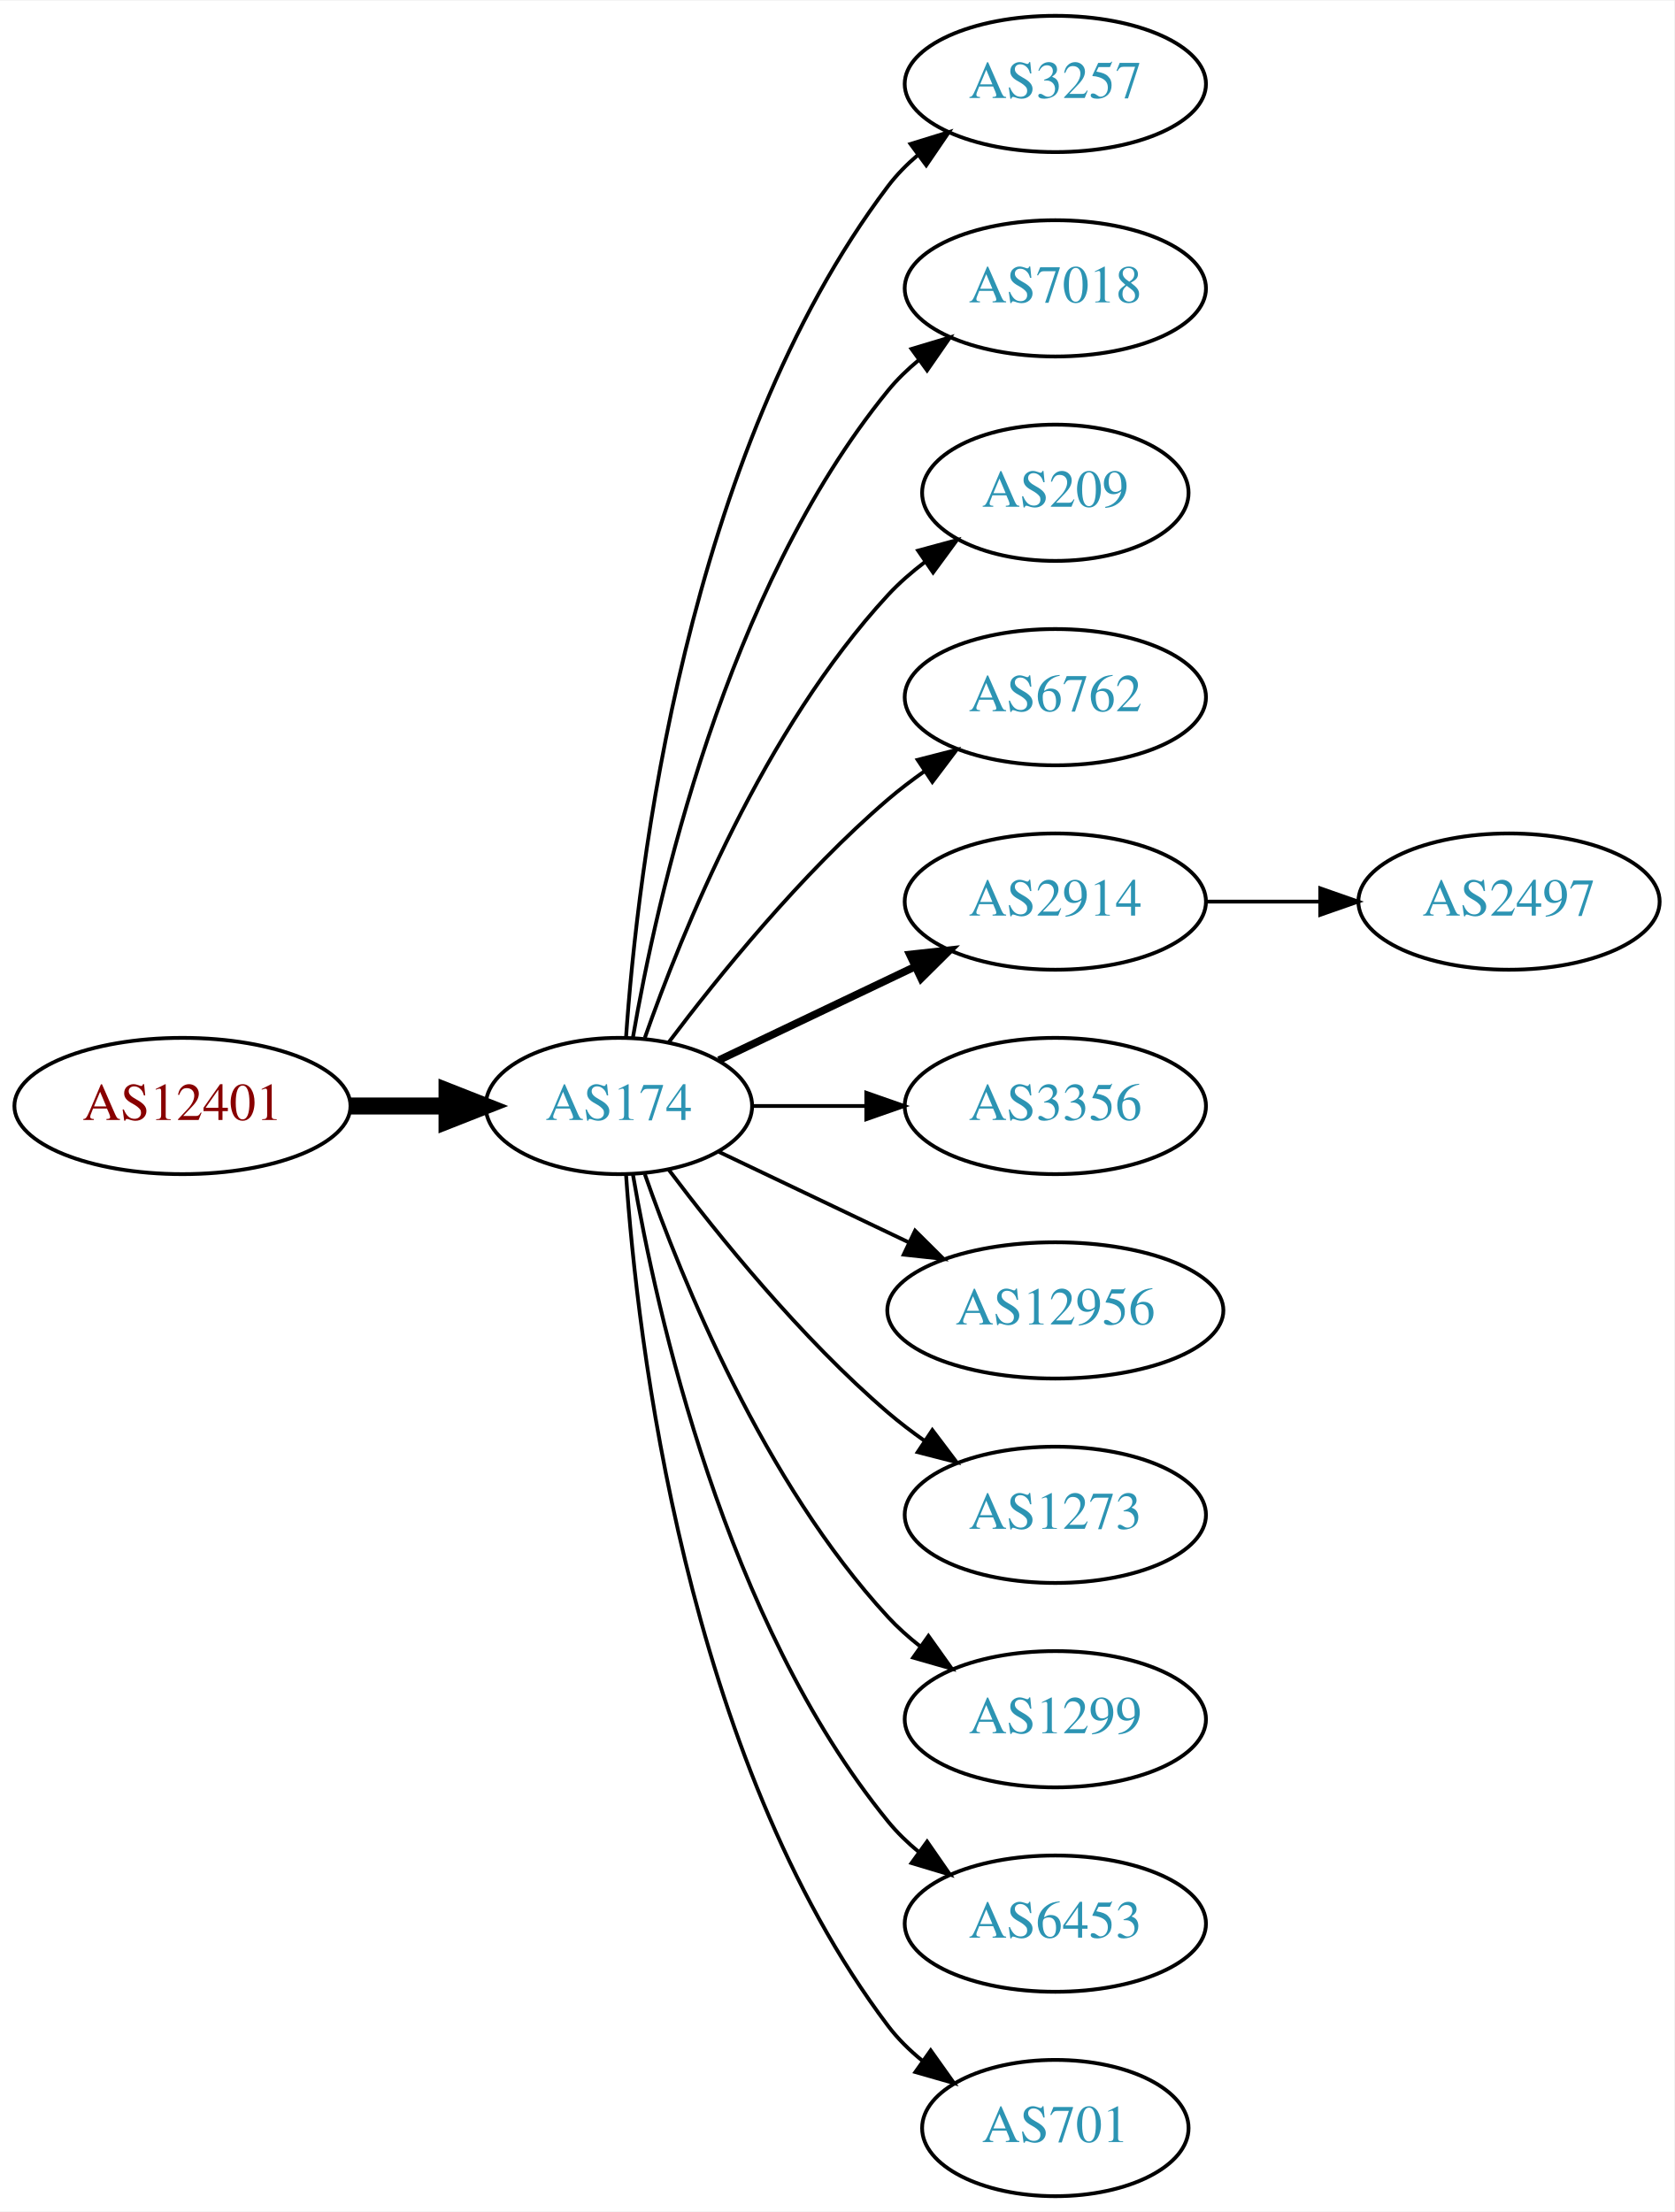
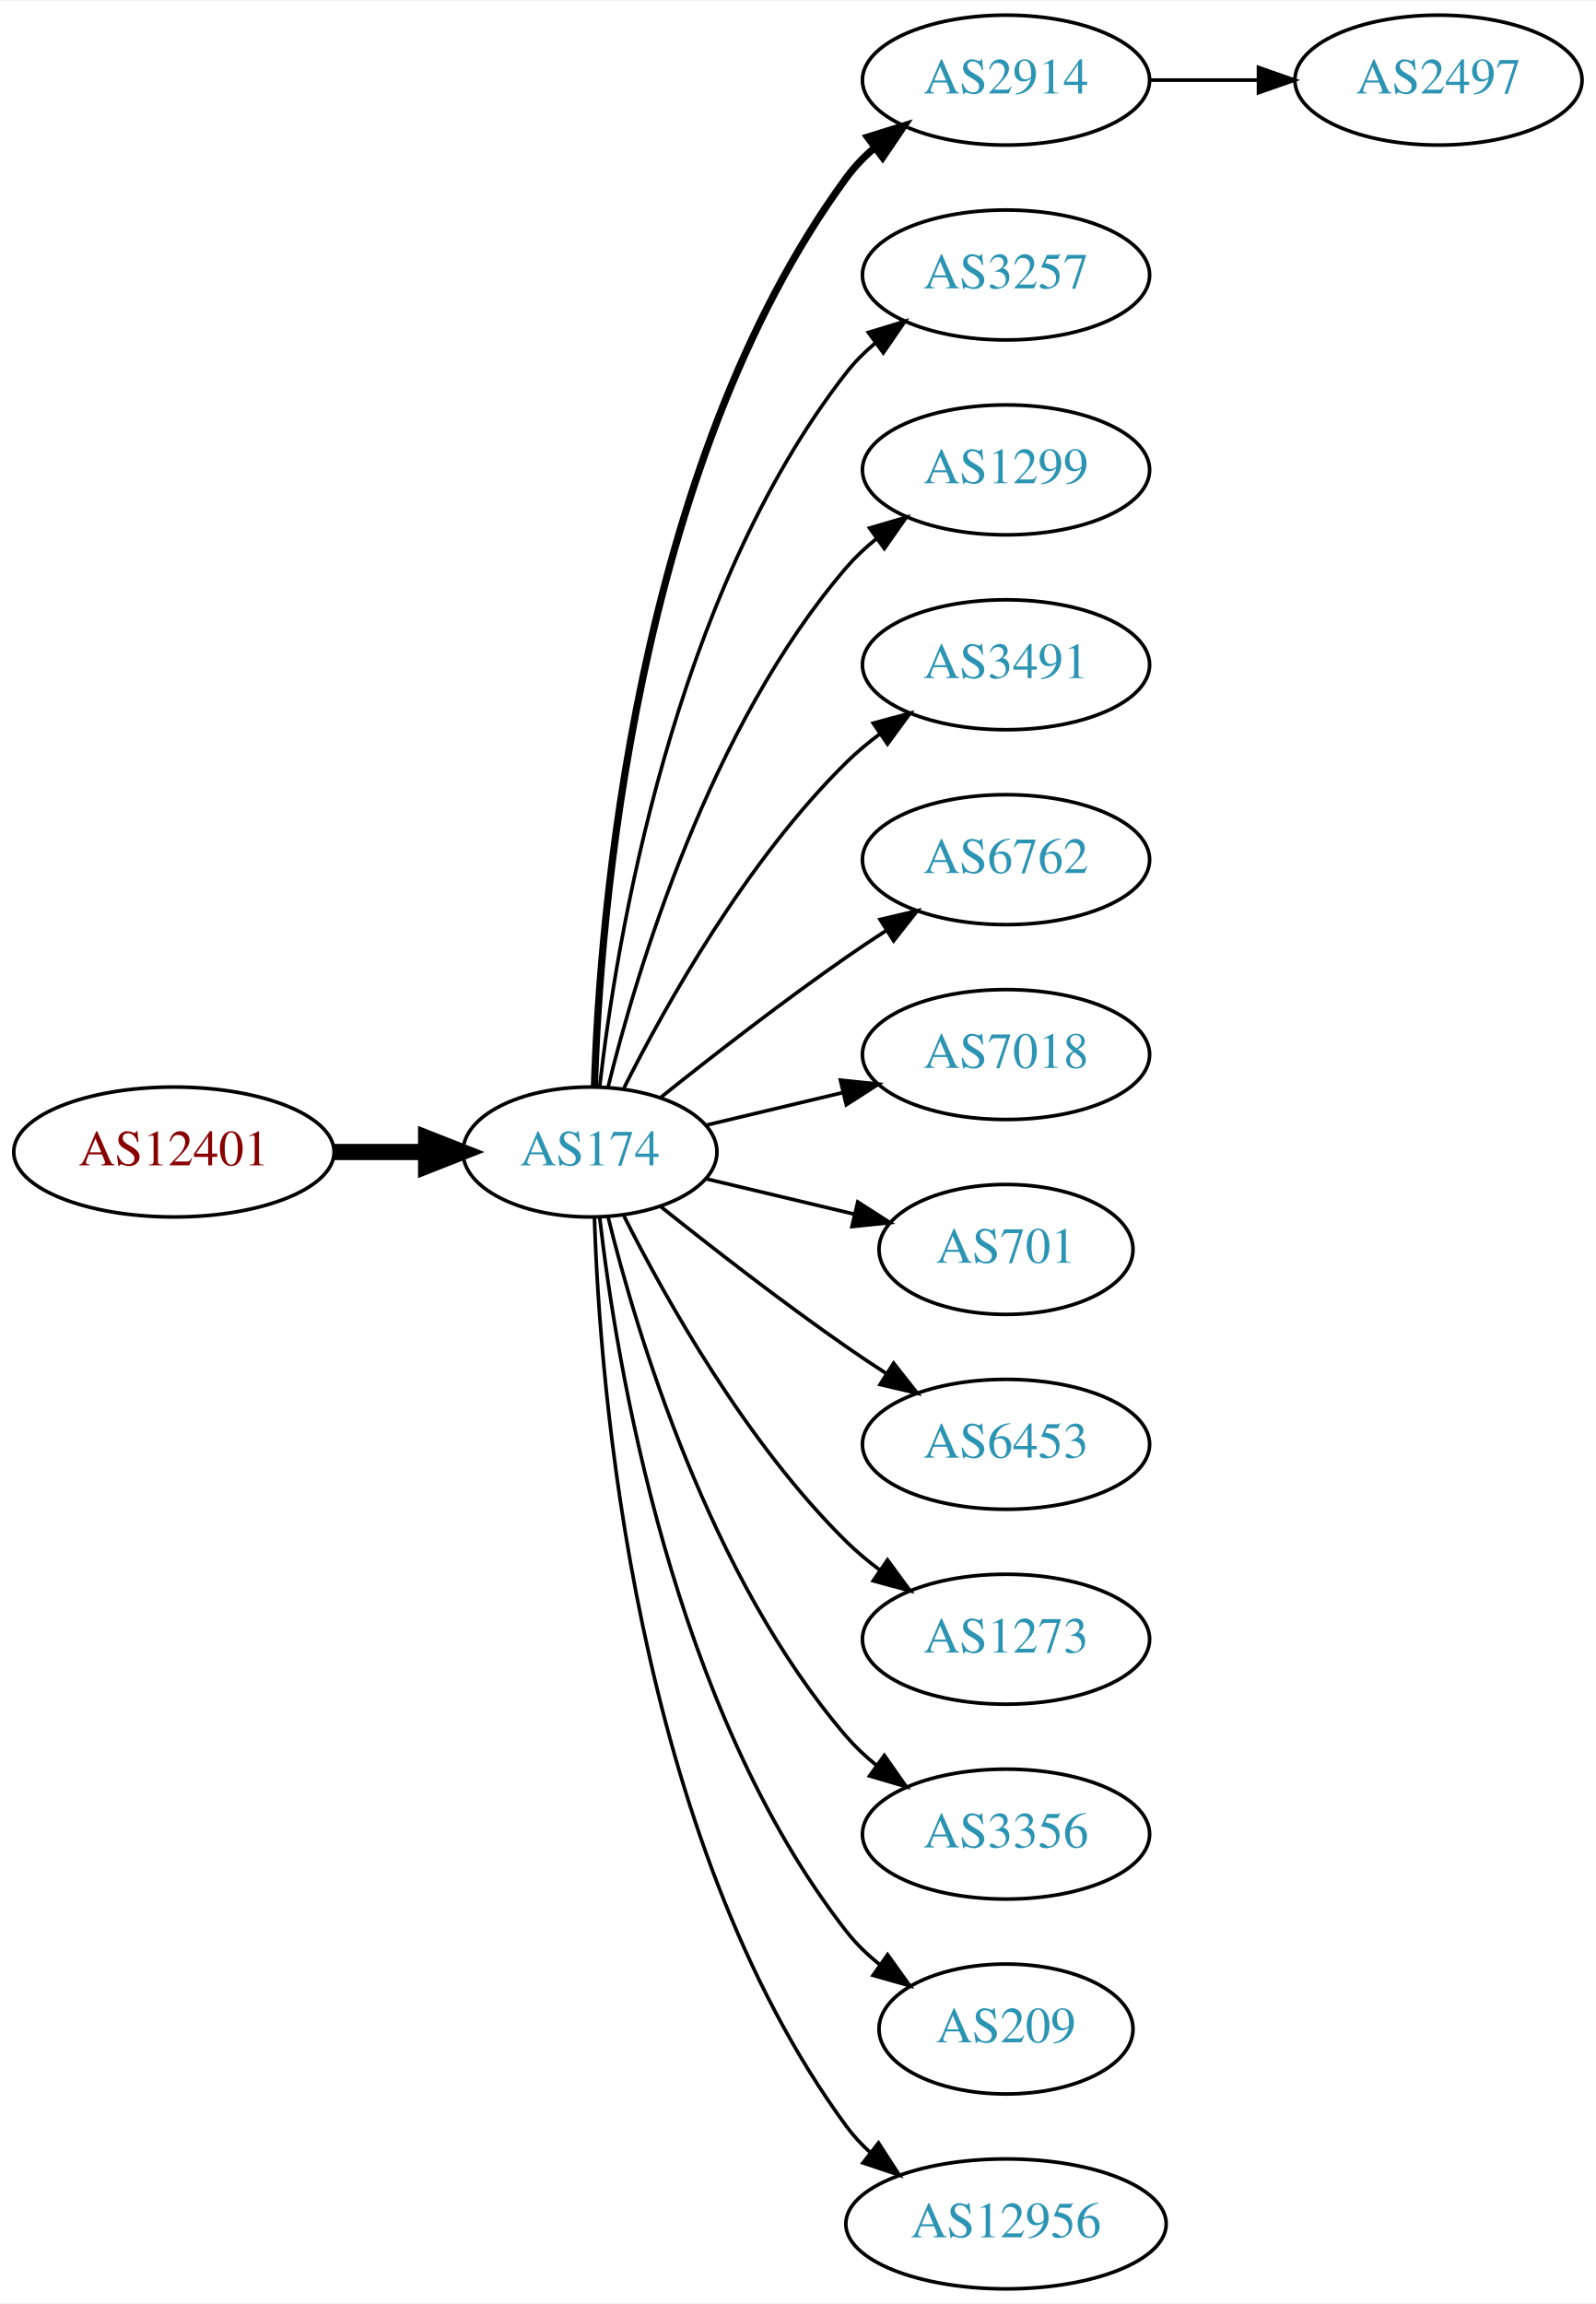
- <svg xmlns="http://www.w3.org/2000/svg" xmlns:xlink="http://www.w3.org/1999/xlink" width="442pt" height="584pt" viewBox="0.00 0.00 442.27 584.00">
-   <g id="graph0" class="graph" transform="scale(1 1) rotate(0) translate(4 580)">
-     <polygon fill="white" stroke="none" points="-4,4 -4,-580 438.271,-580 438.271,4 -4,4" />
+ <svg xmlns="http://www.w3.org/2000/svg" xmlns:xlink="http://www.w3.org/1999/xlink" width="442pt" height="638pt" viewBox="0.00 0.00 442.27 638.00">
+   <g id="graph0" class="graph" transform="scale(1 1) rotate(0) translate(4 634)">
+     <polygon fill="white" stroke="none" points="-4,4 -4,-634 438.271,-634 438.271,4 -4,4" />
    <g id="node1" class="node">
      <g id="a_node1">
        <a xlink:href="/asn/12401" xlink:title="AS12401 ~ Puchsbaumplatz 2 / 7-8 [AT]">
-           <ellipse fill="#ffffff" stroke="black" cx="44.196" cy="-288" rx="44.393" ry="18" />
-           <text text-anchor="middle" x="44.196" y="-284.3" font-family="Times,serif" font-size="14.00" fill="#880000">AS12401</text>
+           <ellipse fill="#ffffff" stroke="black" cx="44.196" cy="-315" rx="44.393" ry="18" />
+           <text text-anchor="middle" x="44.196" y="-311.3" font-family="Times,serif" font-size="14.00" fill="#880000">AS12401</text>
        </a>
      </g>
    </g>
    <g id="node2" class="node">
      <g id="a_node2">
        <a xlink:href="/asn/174" xlink:title="AS174 ~ Cogent Communications [US]">
-           <ellipse fill="#ffffff" stroke="black" cx="159.489" cy="-288" rx="35.194" ry="18" />
-           <text text-anchor="middle" x="159.489" y="-284.3" font-family="Times,serif" font-size="14.00" fill="#2c94b3">AS174</text>
+           <ellipse fill="#ffffff" stroke="black" cx="159.489" cy="-315" rx="35.194" ry="18" />
+           <text text-anchor="middle" x="159.489" y="-311.3" font-family="Times,serif" font-size="14.00" fill="#2c94b3">AS174</text>
        </a>
      </g>
    </g>
    <g id="edge1" class="edge">
-       <path fill="none" stroke="black" stroke-width="4.5" d="M88.674,-288C96.923,-288 105.566,-288 113.85,-288" />
-       <polygon fill="black" stroke="black" stroke-width="4.5" points="114.094,-291.938 124.094,-288 114.094,-284.063 114.094,-291.938" />
+       <path fill="none" stroke="black" stroke-width="4.5" d="M88.674,-315C96.923,-315 105.566,-315 113.85,-315" />
+       <polygon fill="black" stroke="black" stroke-width="4.5" points="114.094,-318.938 124.094,-315 114.094,-311.063 114.094,-318.938" />
    </g>
    <g id="node3" class="node">
      <g id="a_node3">
+         <a xlink:href="/asn/2914" xlink:title="AS2914 ~ NTT America, Inc. [US]">
+           <ellipse fill="#ffffff" stroke="black" cx="274.782" cy="-612" rx="39.794" ry="18" />
+           <text text-anchor="middle" x="274.782" y="-608.3" font-family="Times,serif" font-size="14.00" fill="#2c94b3">AS2914</text>
+         </a>
+       </g>
+     </g>
+     <g id="edge2" class="edge">
+       <path fill="none" stroke="black" stroke-width="2" d="M160.722,-333.008C162.187,-379.362 171.706,-504.765 230.586,-585 232.81,-588.03 235.486,-590.798 238.402,-593.308" />
+       <polygon fill="black" stroke="black" stroke-width="2" points="236.425,-596.199 246.54,-599.35 240.597,-590.579 236.425,-596.199" />
+     </g>
+     <g id="node4" class="node">
+       <g id="a_node4">
        <a xlink:href="/asn/3257" xlink:title="AS3257 ~ GTT [DE]">
          <ellipse fill="#ffffff" stroke="black" cx="274.782" cy="-558" rx="39.794" ry="18" />
          <text text-anchor="middle" x="274.782" y="-554.3" font-family="Times,serif" font-size="14.00" fill="#2c94b3">AS3257</text>
        </a>
      </g>
    </g>
-     <g id="edge2" class="edge">
-       <path fill="none" stroke="black" d="M161.376,-306.104C164.339,-349.29 177.025,-460.03 230.586,-531 232.85,-534 235.553,-536.748 238.487,-539.245" />
-       <polygon fill="black" stroke="black" points="236.524,-542.147 246.648,-545.27 240.681,-536.515 236.524,-542.147" />
-     </g>
-     <g id="node4" class="node">
-       <g id="a_node4">
-         <a xlink:href="/asn/7018" xlink:title="AS7018 ~ AT&amp;T Services, Inc. [US]">
-           <ellipse fill="#ffffff" stroke="black" cx="274.782" cy="-504" rx="39.794" ry="18" />
-           <text text-anchor="middle" x="274.782" y="-500.3" font-family="Times,serif" font-size="14.00" fill="#2c94b3">AS7018</text>
-         </a>
-       </g>
-     </g>
    <g id="edge3" class="edge">
-       <path fill="none" stroke="black" d="M163.19,-306.067C169.373,-342.126 187.481,-424.093 230.586,-477 232.96,-479.914 235.736,-482.604 238.716,-485.066" />
-       <polygon fill="black" stroke="black" points="236.793,-487.995 246.941,-491.04 240.907,-482.331 236.793,-487.995" />
+       <path fill="none" stroke="black" d="M162.185,-333.16C166.726,-372.943 182.299,-469.164 230.586,-531 232.899,-533.962 235.635,-536.685 238.589,-539.167" />
+       <polygon fill="black" stroke="black" points="236.644,-542.081 246.779,-545.169 240.782,-536.435 236.644,-542.081" />
    </g>
    <g id="node5" class="node">
      <g id="a_node5">
-         <a xlink:href="/asn/209" xlink:title="AS209 ~ CenturyLink Communications, LLC [US]">
-           <ellipse fill="#ffffff" stroke="black" cx="274.782" cy="-450" rx="35.194" ry="18" />
-           <text text-anchor="middle" x="274.782" y="-446.3" font-family="Times,serif" font-size="14.00" fill="#2c94b3">AS209</text>
+         <a xlink:href="/asn/1299" xlink:title="AS1299 ~ Telia Carrier [EU]">
+           <ellipse fill="#ffffff" stroke="black" cx="274.782" cy="-504" rx="39.794" ry="18" />
+           <text text-anchor="middle" x="274.782" y="-500.3" font-family="Times,serif" font-size="14.00" fill="#2c94b3">AS1299</text>
        </a>
      </g>
    </g>
    <g id="edge4" class="edge">
-       <path fill="none" stroke="black" d="M166.341,-306.01C176.069,-333.764 197.802,-387.492 230.586,-423 233.488,-426.143 236.836,-429.063 240.357,-431.731" />
-       <polygon fill="black" stroke="black" points="238.533,-434.723 248.761,-437.487 242.488,-428.948 238.533,-434.723" />
+       <path fill="none" stroke="black" d="M164.494,-332.948C172.398,-365.001 192.621,-432.854 230.586,-477 233.037,-479.85 235.864,-482.497 238.876,-484.932" />
+       <polygon fill="black" stroke="black" points="236.981,-487.88 247.146,-490.868 241.063,-482.193 236.981,-487.88" />
    </g>
    <g id="node6" class="node">
      <g id="a_node6">
+         <a xlink:href="/asn/3491" xlink:title="AS3491 ~ PCCW Global, Inc. [US]">
+           <ellipse fill="#ffffff" stroke="black" cx="274.782" cy="-450" rx="39.794" ry="18" />
+           <text text-anchor="middle" x="274.782" y="-446.3" font-family="Times,serif" font-size="14.00" fill="#2c94b3">AS3491</text>
+         </a>
+       </g>
+     </g>
+     <g id="edge5" class="edge">
+       <path fill="none" stroke="black" d="M168.92,-332.751C180.434,-355.639 202.85,-395.733 230.586,-423 233.414,-425.78 236.577,-428.415 239.87,-430.87" />
+       <polygon fill="black" stroke="black" points="237.982,-433.818 248.21,-436.582 241.937,-428.043 237.982,-433.818" />
+     </g>
+     <g id="node7" class="node">
+       <g id="a_node7">
        <a xlink:href="/asn/6762" xlink:title="AS6762 ~ TELECOM ITALIA SPARKLE S.p.A. [IT]">
          <ellipse fill="#ffffff" stroke="black" cx="274.782" cy="-396" rx="39.794" ry="18" />
          <text text-anchor="middle" x="274.782" y="-392.3" font-family="Times,serif" font-size="14.00" fill="#2c94b3">AS6762</text>
        </a>
      </g>
    </g>
-     <g id="edge5" class="edge">
-       <path fill="none" stroke="black" d="M172.644,-304.818C185.709,-322.175 207.7,-349.407 230.586,-369 233.599,-371.579 236.881,-374.083 240.247,-376.459" />
-       <polygon fill="black" stroke="black" points="238.414,-379.444 248.677,-382.072 242.293,-373.617 238.414,-379.444" />
-     </g>
-     <g id="node7" class="node">
-       <g id="a_node7">
-         <a xlink:href="/asn/2914" xlink:title="AS2914 ~ NTT America, Inc. [US]">
-           <ellipse fill="#ffffff" stroke="black" cx="274.782" cy="-342" rx="39.794" ry="18" />
-           <text text-anchor="middle" x="274.782" y="-338.3" font-family="Times,serif" font-size="14.00" fill="#2c94b3">AS2914</text>
-         </a>
-       </g>
-     </g>
    <g id="edge6" class="edge">
-       <path fill="none" stroke="black" stroke-width="2" d="M185.914,-300.119C201.217,-307.413 220.94,-316.814 237.822,-324.86" />
-       <polygon fill="black" stroke="black" stroke-width="2" points="236.329,-328.026 246.862,-329.169 239.341,-321.707 236.329,-328.026" />
+       <path fill="none" stroke="black" d="M179.155,-330.18C193.067,-341.295 212.675,-356.548 230.586,-369 234.099,-371.442 237.826,-373.925 241.562,-376.347" />
+       <polygon fill="black" stroke="black" points="239.88,-379.425 250.197,-381.838 243.636,-373.518 239.88,-379.425" />
    </g>
    <g id="node8" class="node">
      <g id="a_node8">
-         <a xlink:href="/asn/3356" xlink:title="AS3356 ~ Level 3 Parent, LLC [US]">
-           <ellipse fill="#ffffff" stroke="black" cx="274.782" cy="-288" rx="39.794" ry="18" />
-           <text text-anchor="middle" x="274.782" y="-284.3" font-family="Times,serif" font-size="14.00" fill="#2c94b3">AS3356</text>
+         <a xlink:href="/asn/7018" xlink:title="AS7018 ~ AT&amp;T Services, Inc. [US]">
+           <ellipse fill="#ffffff" stroke="black" cx="274.782" cy="-342" rx="39.794" ry="18" />
+           <text text-anchor="middle" x="274.782" y="-338.3" font-family="Times,serif" font-size="14.00" fill="#2c94b3">AS7018</text>
        </a>
      </g>
    </g>
    <g id="edge7" class="edge">
-       <path fill="none" stroke="black" d="M194.788,-288C204.165,-288 214.516,-288 224.55,-288" />
-       <polygon fill="black" stroke="black" points="224.839,-291.5 234.839,-288 224.839,-284.5 224.839,-291.5" />
+       <path fill="none" stroke="black" d="M191.747,-322.449C203.427,-325.233 216.922,-328.449 229.552,-331.459" />
+       <polygon fill="black" stroke="black" points="228.904,-334.903 239.443,-333.816 230.527,-328.093 228.904,-334.903" />
    </g>
    <g id="node9" class="node">
      <g id="a_node9">
-         <a xlink:href="/asn/12956" xlink:title="AS12956 ~ TELXIUS [ES]">
-           <ellipse fill="#ffffff" stroke="black" cx="274.782" cy="-234" rx="44.393" ry="18" />
-           <text text-anchor="middle" x="274.782" y="-230.3" font-family="Times,serif" font-size="14.00" fill="#2c94b3">AS12956</text>
+         <a xlink:href="/asn/701" xlink:title="AS701 ~ UUNET [US]">
+           <ellipse fill="#ffffff" stroke="black" cx="274.782" cy="-288" rx="35.194" ry="18" />
+           <text text-anchor="middle" x="274.782" y="-284.3" font-family="Times,serif" font-size="14.00" fill="#2c94b3">AS701</text>
        </a>
      </g>
    </g>
    <g id="edge8" class="edge">
-       <path fill="none" stroke="black" d="M185.914,-275.881C200.639,-268.863 219.457,-259.894 235.897,-252.057" />
-       <polygon fill="black" stroke="black" points="237.733,-255.06 245.254,-247.598 234.721,-248.741 237.733,-255.06" />
+       <path fill="none" stroke="black" d="M191.747,-307.551C204.377,-304.541 219.131,-301.024 232.617,-297.81" />
+       <polygon fill="black" stroke="black" points="233.71,-301.148 242.626,-295.425 232.087,-294.339 233.71,-301.148" />
    </g>
    <g id="node10" class="node">
      <g id="a_node10">
+         <a xlink:href="/asn/6453" xlink:title="AS6453 ~ TATA COMMUNICATIONS (AMERICA) INC [US]">
+           <ellipse fill="#ffffff" stroke="black" cx="274.782" cy="-234" rx="39.794" ry="18" />
+           <text text-anchor="middle" x="274.782" y="-230.3" font-family="Times,serif" font-size="14.00" fill="#2c94b3">AS6453</text>
+         </a>
+       </g>
+     </g>
+     <g id="edge9" class="edge">
+       <path fill="none" stroke="black" d="M179.155,-299.82C193.067,-288.705 212.675,-273.452 230.586,-261 234.099,-258.558 237.826,-256.075 241.562,-253.653" />
+       <polygon fill="black" stroke="black" points="243.636,-256.482 250.197,-248.162 239.88,-250.575 243.636,-256.482" />
+     </g>
+     <g id="node11" class="node">
+       <g id="a_node11">
        <a xlink:href="/asn/1273" xlink:title="AS1273 ~ Vodafone Group PLC [EU]">
          <ellipse fill="#ffffff" stroke="black" cx="274.782" cy="-180" rx="39.794" ry="18" />
          <text text-anchor="middle" x="274.782" y="-176.3" font-family="Times,serif" font-size="14.00" fill="#2c94b3">AS1273</text>
        </a>
      </g>
    </g>
-     <g id="edge9" class="edge">
-       <path fill="none" stroke="black" d="M172.644,-271.182C185.709,-253.825 207.7,-226.593 230.586,-207 233.599,-204.421 236.881,-201.917 240.247,-199.541" />
-       <polygon fill="black" stroke="black" points="242.293,-202.383 248.677,-193.928 238.414,-196.556 242.293,-202.383" />
-     </g>
-     <g id="node11" class="node">
-       <g id="a_node11">
-         <a xlink:href="/asn/1299" xlink:title="AS1299 ~ Telia Carrier [EU]">
-           <ellipse fill="#ffffff" stroke="black" cx="274.782" cy="-126" rx="39.794" ry="18" />
-           <text text-anchor="middle" x="274.782" y="-122.3" font-family="Times,serif" font-size="14.00" fill="#2c94b3">AS1299</text>
-         </a>
-       </g>
-     </g>
    <g id="edge10" class="edge">
-       <path fill="none" stroke="black" d="M166.341,-269.99C176.069,-242.236 197.802,-188.508 230.586,-153 233.136,-150.238 236.029,-147.65 239.082,-145.252" />
-       <polygon fill="black" stroke="black" points="241.264,-147.997 247.41,-139.367 237.224,-142.28 241.264,-147.997" />
+       <path fill="none" stroke="black" d="M168.92,-297.249C180.434,-274.361 202.85,-234.267 230.586,-207 233.414,-204.22 236.577,-201.585 239.87,-199.13" />
+       <polygon fill="black" stroke="black" points="241.937,-201.957 248.21,-193.418 237.982,-196.182 241.937,-201.957" />
    </g>
    <g id="node12" class="node">
      <g id="a_node12">
-         <a xlink:href="/asn/6453" xlink:title="AS6453 ~ TATA COMMUNICATIONS (AMERICA) INC [US]">
-           <ellipse fill="#ffffff" stroke="black" cx="274.782" cy="-72" rx="39.794" ry="18" />
-           <text text-anchor="middle" x="274.782" y="-68.3" font-family="Times,serif" font-size="14.00" fill="#2c94b3">AS6453</text>
+         <a xlink:href="/asn/3356" xlink:title="AS3356 ~ Level 3 Parent, LLC [US]">
+           <ellipse fill="#ffffff" stroke="black" cx="274.782" cy="-126" rx="39.794" ry="18" />
+           <text text-anchor="middle" x="274.782" y="-122.3" font-family="Times,serif" font-size="14.00" fill="#2c94b3">AS3356</text>
        </a>
      </g>
    </g>
    <g id="edge11" class="edge">
-       <path fill="none" stroke="black" d="M163.19,-269.933C169.373,-233.874 187.481,-151.907 230.586,-99 232.96,-96.086 235.736,-93.395 238.716,-90.934" />
-       <polygon fill="black" stroke="black" points="240.907,-93.669 246.941,-84.96 236.793,-88.005 240.907,-93.669" />
+       <path fill="none" stroke="black" d="M164.494,-297.052C172.398,-264.999 192.621,-197.146 230.586,-153 233.037,-150.15 235.864,-147.503 238.876,-145.068" />
+       <polygon fill="black" stroke="black" points="241.063,-147.807 247.146,-139.132 236.981,-142.12 241.063,-147.807" />
    </g>
    <g id="node13" class="node">
      <g id="a_node13">
-         <a xlink:href="/asn/701" xlink:title="AS701 ~ UUNET [US]">
-           <ellipse fill="#ffffff" stroke="black" cx="274.782" cy="-18" rx="35.194" ry="18" />
-           <text text-anchor="middle" x="274.782" y="-14.3" font-family="Times,serif" font-size="14.00" fill="#2c94b3">AS701</text>
+         <a xlink:href="/asn/209" xlink:title="AS209 ~ CenturyLink Communications, LLC [US]">
+           <ellipse fill="#ffffff" stroke="black" cx="274.782" cy="-72" rx="35.194" ry="18" />
+           <text text-anchor="middle" x="274.782" y="-68.3" font-family="Times,serif" font-size="14.00" fill="#2c94b3">AS209</text>
        </a>
      </g>
    </g>
    <g id="edge12" class="edge">
-       <path fill="none" stroke="black" d="M161.376,-269.896C164.339,-226.71 177.025,-115.97 230.586,-45 233.163,-41.585 236.309,-38.497 239.716,-35.733" />
-       <polygon fill="black" stroke="black" points="241.855,-38.508 247.996,-29.875 237.811,-32.793 241.855,-38.508" />
+       <path fill="none" stroke="black" d="M162.185,-296.84C166.726,-257.057 182.299,-160.836 230.586,-99 233.219,-95.628 236.399,-92.566 239.826,-89.818" />
+       <polygon fill="black" stroke="black" points="241.964,-92.593 248.128,-83.976 237.936,-86.869 241.964,-92.593" />
    </g>
    <g id="node14" class="node">
      <g id="a_node14">
-         <a xlink:href="/asn/2497" xlink:title="AS2497 ~ Internet Initiative Japan Inc. [JP]">
-           <ellipse fill="#ffffff" stroke="black" cx="394.625" cy="-342" rx="39.794" ry="18" />
-           <text text-anchor="middle" x="394.625" y="-338.3" font-family="Times,serif" font-size="14.00" fill="#2c94b3">AS2497</text>
+         <a xlink:href="/asn/12956" xlink:title="AS12956 ~ TELXIUS [ES]">
+           <ellipse fill="#ffffff" stroke="black" cx="274.782" cy="-18" rx="44.393" ry="18" />
+           <text text-anchor="middle" x="274.782" y="-14.3" font-family="Times,serif" font-size="14.00" fill="#2c94b3">AS12956</text>
        </a>
      </g>
    </g>
    <g id="edge13" class="edge">
-       <path fill="none" stroke="black" d="M314.695,-342C324.248,-342 334.598,-342 344.56,-342" />
-       <polygon fill="black" stroke="black" points="344.753,-345.5 354.753,-342 344.753,-338.5 344.753,-345.5" />
+       <path fill="none" stroke="black" d="M160.722,-296.992C162.187,-250.638 171.706,-125.235 230.586,-45 232.522,-42.362 234.801,-39.922 237.282,-37.679" />
+       <polygon fill="black" stroke="black" points="239.444,-40.432 245.198,-31.536 235.152,-34.902 239.444,-40.432" />
+     </g>
+     <g id="node15" class="node">
+       <g id="a_node15">
+         <a xlink:href="/asn/2497" xlink:title="AS2497 ~ Internet Initiative Japan Inc. [JP]">
+           <ellipse fill="#ffffff" stroke="black" cx="394.625" cy="-612" rx="39.794" ry="18" />
+           <text text-anchor="middle" x="394.625" y="-608.3" font-family="Times,serif" font-size="14.00" fill="#2c94b3">AS2497</text>
+         </a>
+       </g>
+     </g>
+     <g id="edge14" class="edge">
+       <path fill="none" stroke="black" d="M314.695,-612C324.248,-612 334.598,-612 344.56,-612" />
+       <polygon fill="black" stroke="black" points="344.753,-615.5 354.753,-612 344.753,-608.5 344.753,-615.5" />
    </g>
  </g>
</svg>
